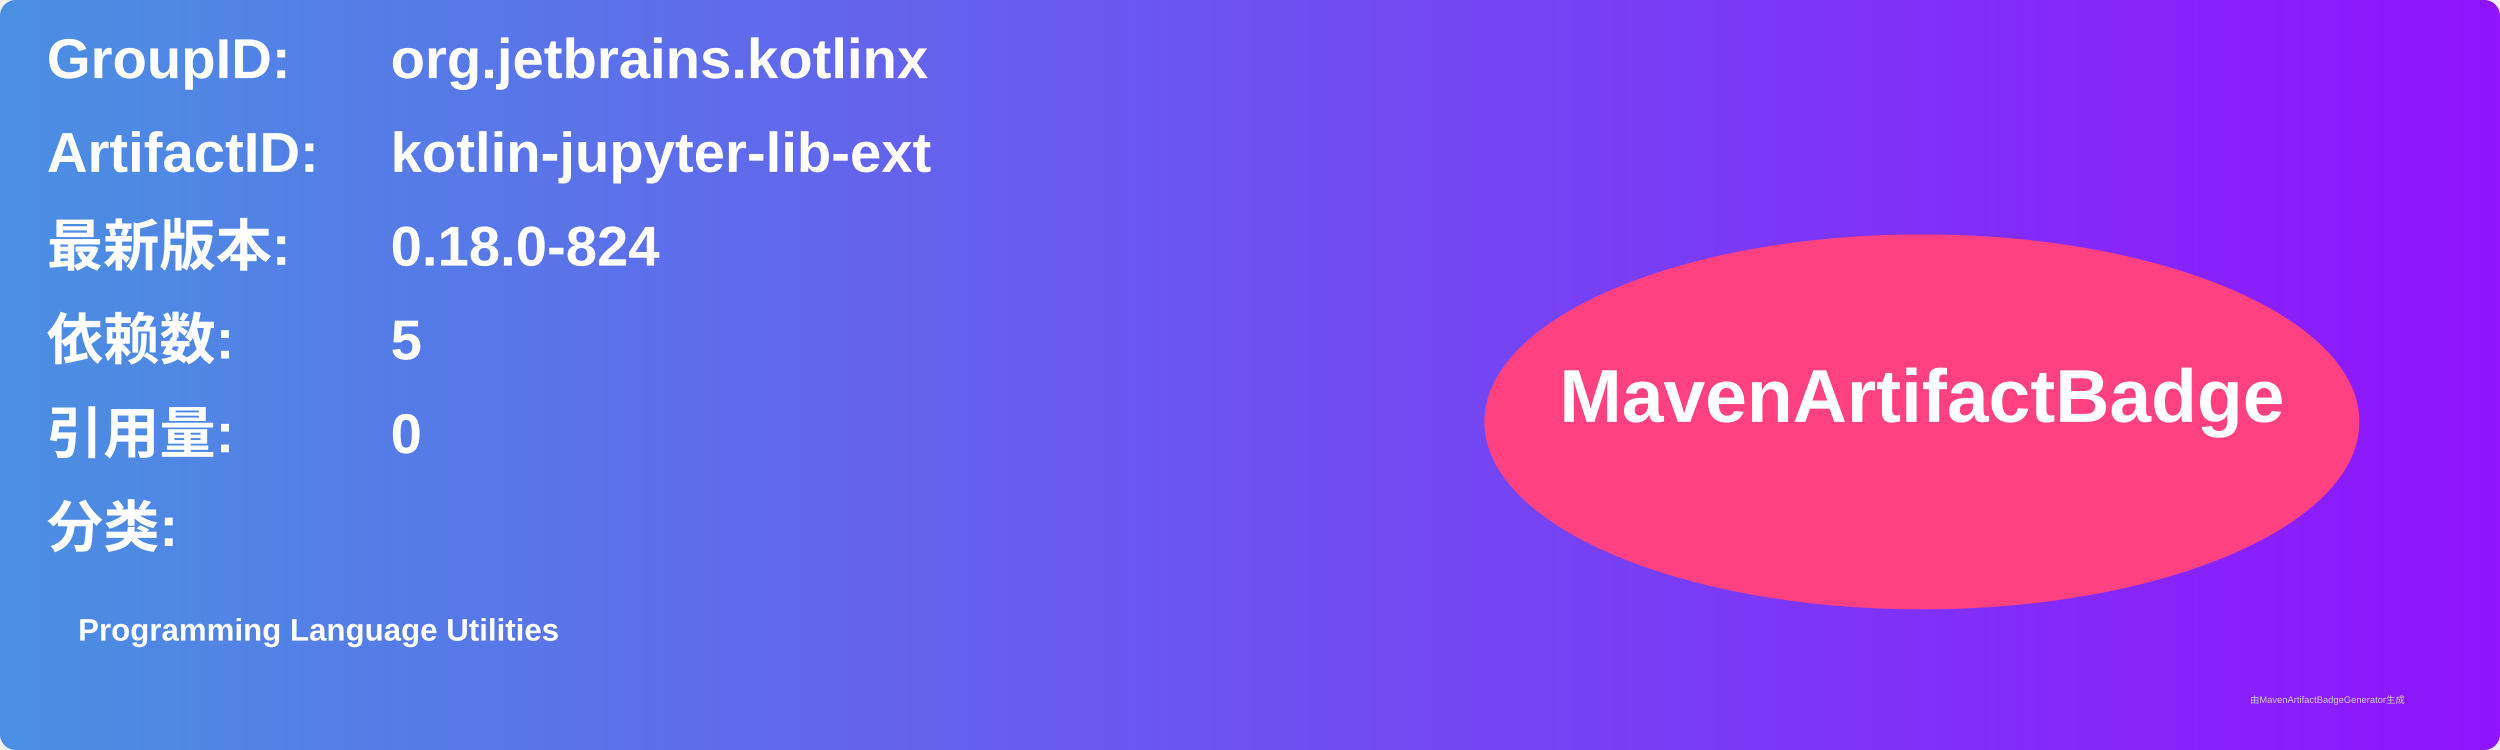
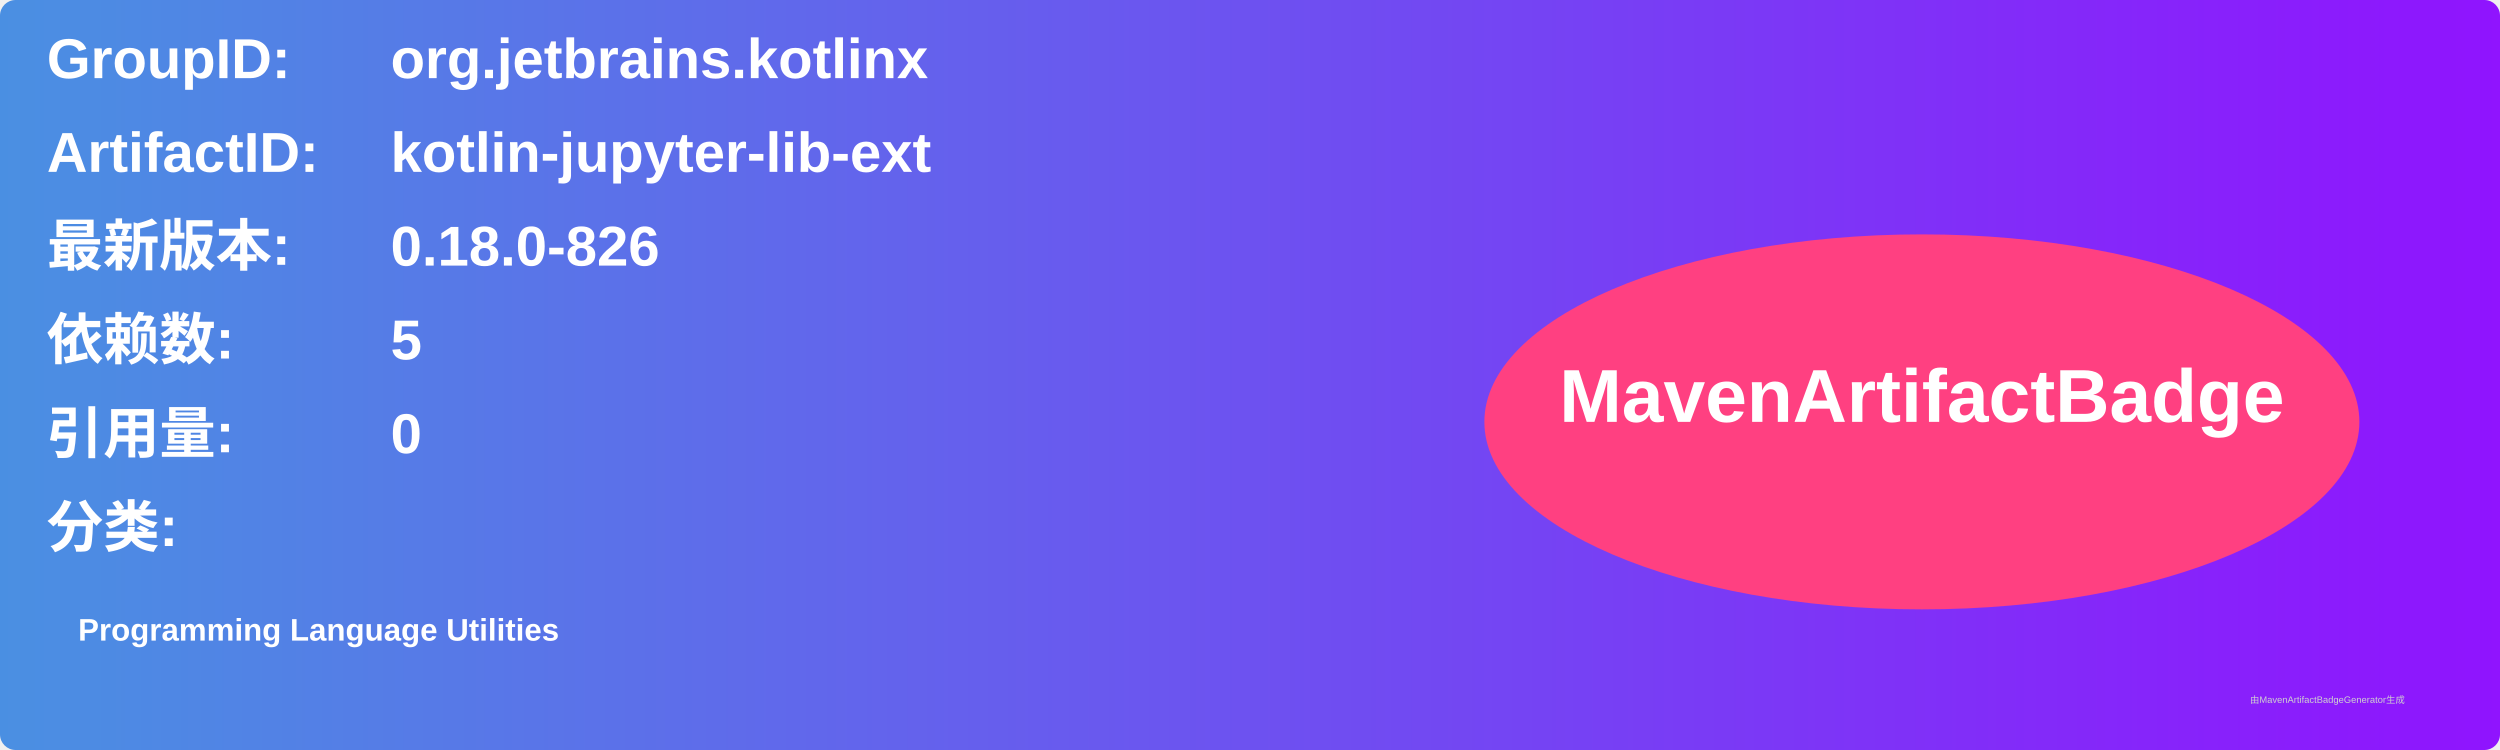
<svg xmlns="http://www.w3.org/2000/svg" width="800" height="240" viewBox="0 0 800 240">
  <linearGradient id="grad" x1="0%" y1="0%" x2="100%" y2="0%">
    <stop offset="0%" stop-color="#4a90e2" />
    <stop offset="100%" stop-color="#9013fe" />
  </linearGradient>
  <rect width="100%" height="100%" rx="5" ry="5" fill="url(#grad)" />
  <g transform="translate(15, 15)">
    <text x="0" y="10" font-family="Arial" font-size="18" fill="white" font-weight="bold" width="260">GroupID:</text>
    <text x="110" y="10" font-family="Arial" font-size="18" fill="white" font-weight="bold" width="460">org.jetbrains.kotlinx</text>
    <text x="0" y="40" font-family="Arial" font-size="18" fill="white" font-weight="bold" width="260">ArtifactID:</text>
    <text x="110" y="40" font-family="Arial" font-size="18" fill="white" font-weight="bold" width="460">kotlin-jupyter-lib-ext</text>
    <text x="0" y="70" font-family="Arial" font-size="18" fill="white" font-weight="bold">最新版本:</text>
    <text x="110" y="70" font-family="Arial" font-size="18" fill="white" font-weight="bold">
-       <tspan font-weight="bold">0.18.0-824</tspan>
+       <tspan font-weight="bold">0.18.0-826</tspan>
    </text>
    <text x="0" y="100" font-family="Arial" font-size="18" fill="white" font-weight="bold">依赖数: </text>
    <text x="110" y="100" font-family="Arial" font-size="18" fill="white">
      <tspan font-weight="bold">5</tspan>
    </text>
    <text x="0" y="130" font-family="Arial" font-size="18" fill="white" font-weight="bold">引用量: </text>
    <text x="110" y="130" font-family="Arial" font-size="18" fill="white">
      <tspan font-weight="bold">0</tspan>
    </text>
    <text x="0" y="160" font-family="Arial" font-size="18" fill="white" font-weight="bold">分类:</text>
    <text x="10" y="190" font-family="Arial" font-size="10" fill="white">
      <tspan font-weight="bold">Programming Language Utilities</tspan>
    </text>
    <ellipse cx="600" cy="120" rx="140" ry="60" fill="#ff4081" />
    <text x="600" y="120" text-anchor="middle" font-family="Arial" font-size="24" fill="white" font-weight="bold">MavenArtifactBadge</text>
  </g>
  <text x="720" y="225" font-family="Arial" font-size="3" fill="#d0d0d0">由MavenArtifactBadgeGenerator生成</text>
</svg>
